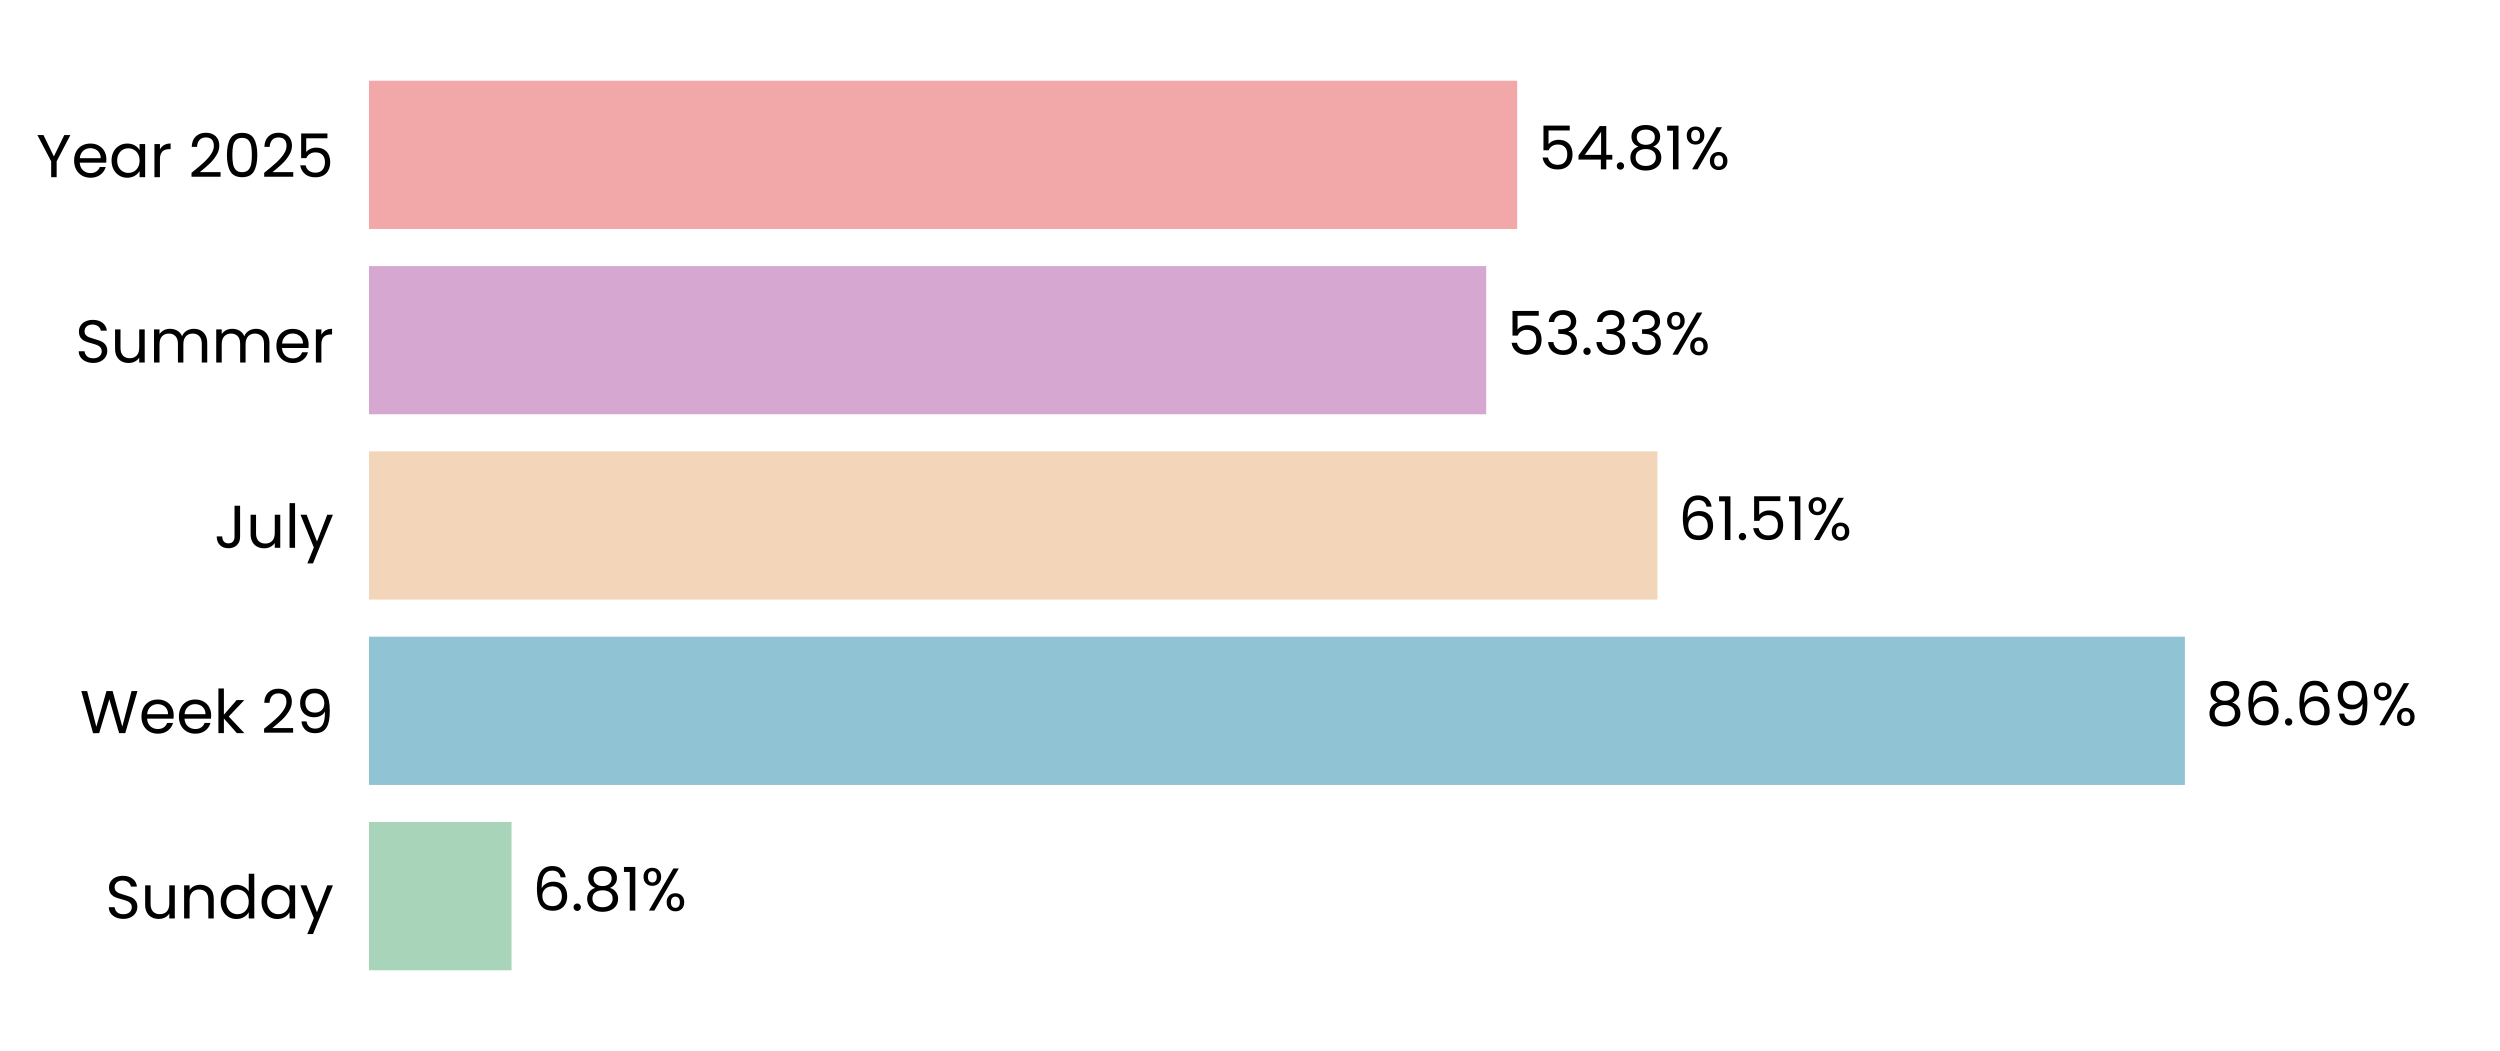
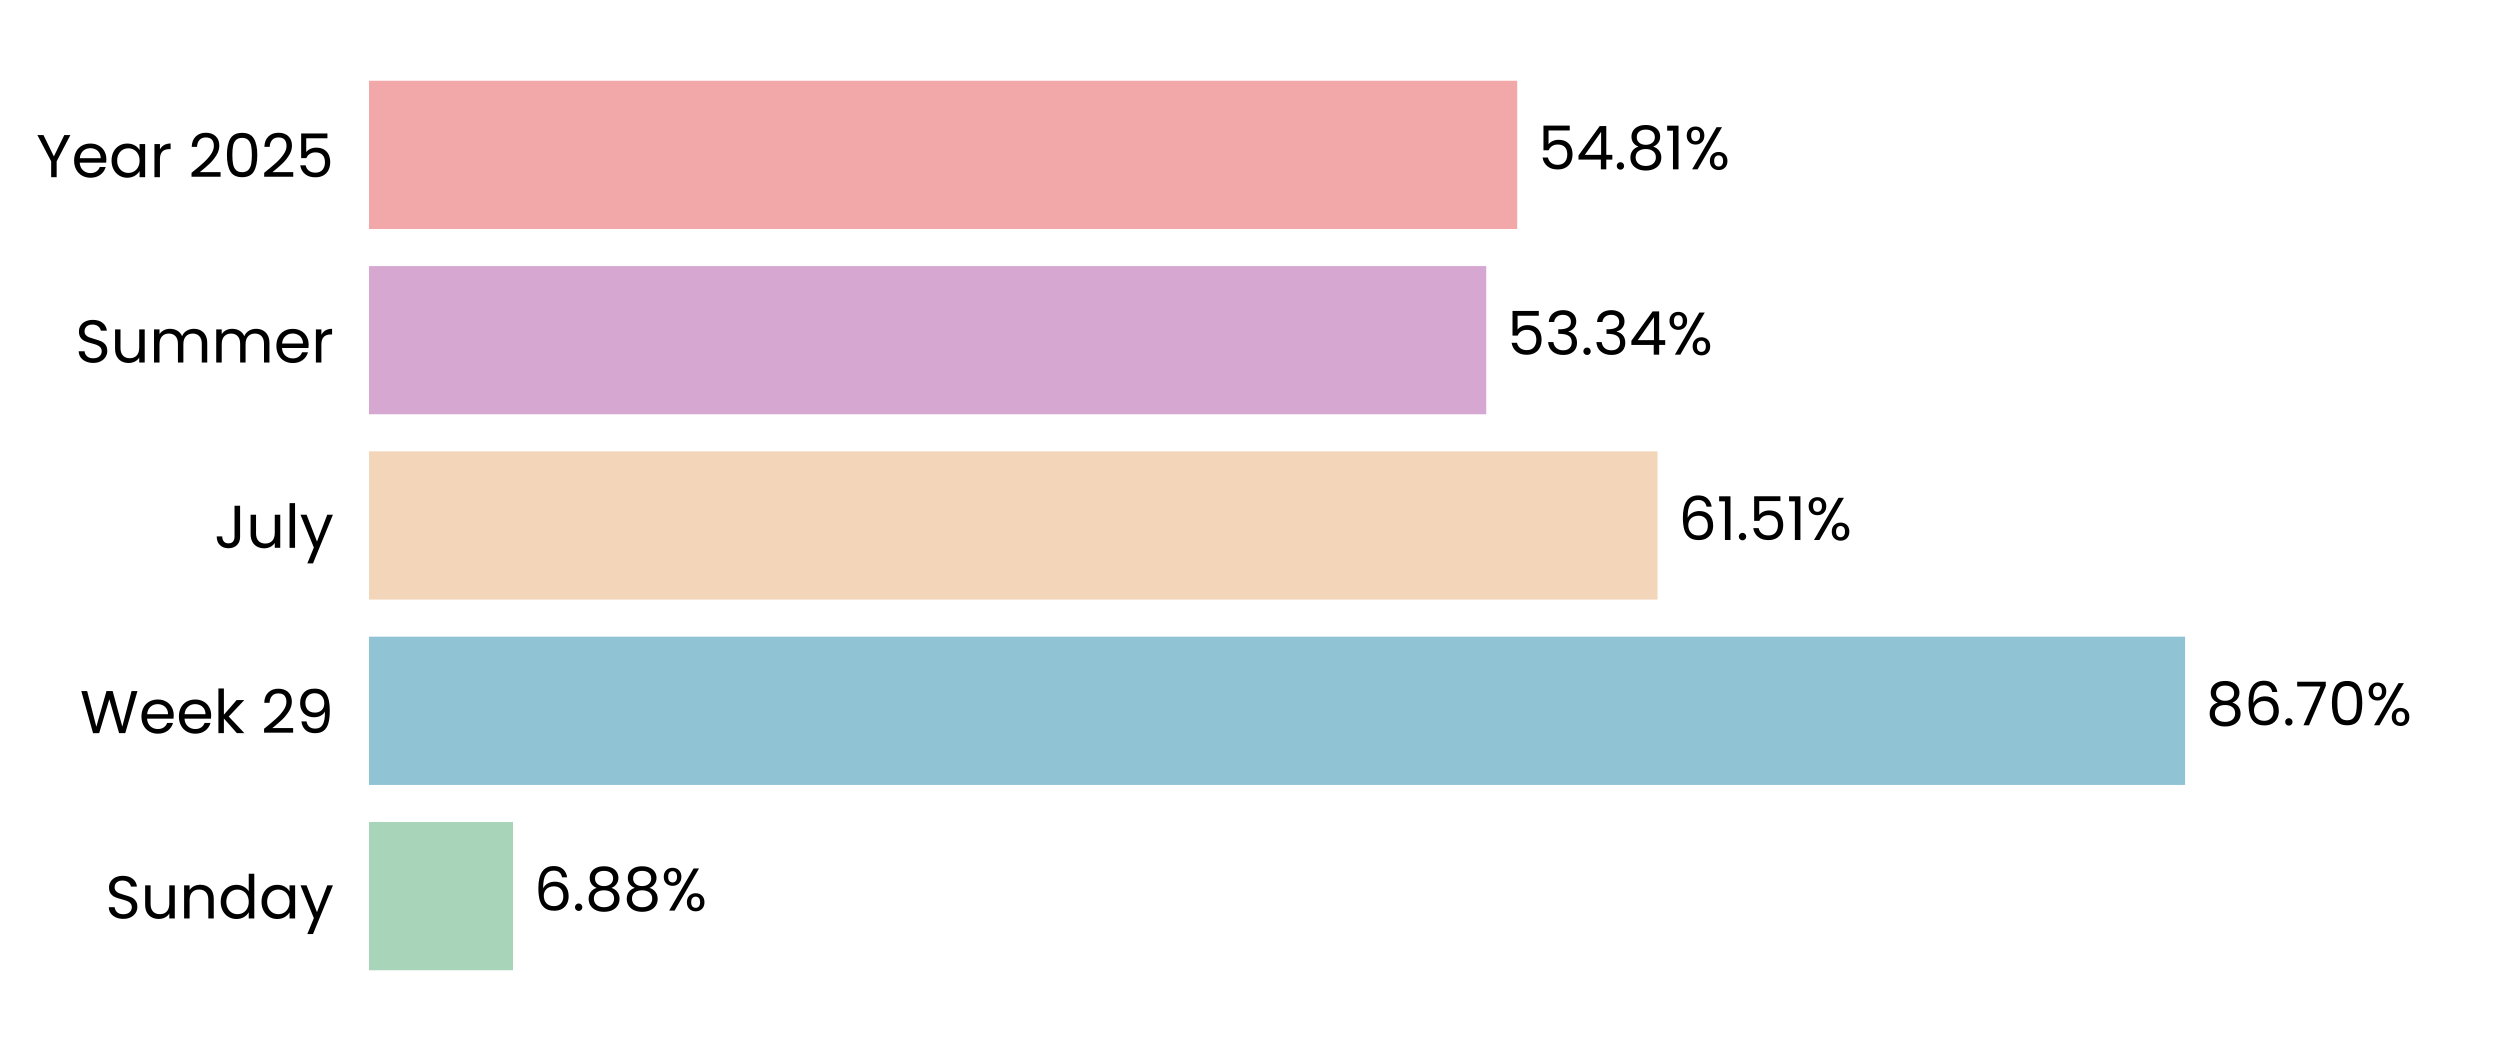
<svg xmlns="http://www.w3.org/2000/svg" xmlns:xlink="http://www.w3.org/1999/xlink" width="496.691pt" height="208.8pt" viewBox="0 0 496.691 208.8" version="1.1">
  <defs>
    <style type="text/css">*{stroke-linejoin: round; stroke-linecap: butt}</style>
  </defs>
  <g id="figure_1">
    <g id="patch_1">
      <path d="M 0 208.8  L 496.691 208.8  L 496.691 0  L 0 0  L 0 208.8  z " style="fill: none" />
    </g>
    <g id="axes_1">
      <g id="patch_2">
        <path d="M 73.311 201.6  L 489.491 201.6  L 489.491 7.2  L 73.311 7.2  L 73.311 201.6  z " style="fill: none" />
      </g>
      <g id="patch_3">
-         <path d="M 73.311 192.764  L 101.635 192.764  L 101.635 163.309  L 73.311 163.309  z " clip-path="url(#pd793c8061e)" style="fill: #a8d5ba" />
+         <path d="M 73.311 192.764  L 101.924 192.764  L 101.924 163.309  L 73.311 163.309  z " clip-path="url(#p1b3a533296)" style="fill: #a8d5ba" />
      </g>
      <g id="patch_4">
-         <path d="M 73.311 155.945  L 434.083 155.945  L 434.083 126.491  L 73.311 126.491  z " clip-path="url(#pd793c8061e)" style="fill: #90c3d4" />
+         <path d="M 73.311 155.945  L 434.124 155.945  L 434.124 126.491  L 73.311 126.491  z " clip-path="url(#p1b3a533296)" style="fill: #90c3d4" />
      </g>
      <g id="patch_5">
-         <path d="M 73.311 119.127  L 329.303 119.127  L 329.303 89.673  L 73.311 89.673  z " clip-path="url(#pd793c8061e)" style="fill: #f3d6ba" />
+         <path d="M 73.311 119.127  L 329.312 119.127  L 329.312 89.673  L 73.311 89.673  z " clip-path="url(#p1b3a533296)" style="fill: #f3d6ba" />
      </g>
      <g id="patch_6">
-         <path d="M 73.311 82.309  L 295.28 82.309  L 295.28 52.855  L 73.311 52.855  z " clip-path="url(#pd793c8061e)" style="fill: #d6a8d1" />
+         <path d="M 73.311 82.309  L 295.283 82.309  L 295.283 52.855  L 73.311 52.855  z " clip-path="url(#p1b3a533296)" style="fill: #d6a8d1" />
      </g>
      <g id="patch_7">
-         <path d="M 73.311 45.491  L 301.433 45.491  L 301.433 16.036  L 73.311 16.036  z " clip-path="url(#pd793c8061e)" style="fill: #f2a8a8" />
+         <path d="M 73.311 45.491  L 301.433 45.491  L 301.433 16.036  L 73.311 16.036  z " clip-path="url(#p1b3a533296)" style="fill: #f2a8a8" />
      </g>
      <g id="matplotlib.axis_1">
        <g id="ytick_1">
          <g id="text_1">
            <g transform="translate(20.92875 182.4764) scale(0.12 -0.12)">
              <defs>
                <path id="Poppins-Regular-53" d="M 1907 -45  Q 1466 -45 1117 112  Q 768 269 569 547  Q 371 826 365 1190  L 986 1190  Q 1018 877 1245 662  Q 1472 448 1907 448  Q 2323 448 2563 656  Q 2803 864 2803 1190  Q 2803 1446 2662 1606  Q 2522 1766 2310 1849  Q 2099 1933 1741 2029  Q 1299 2144 1033 2259  Q 768 2374 579 2620  Q 390 2867 390 3283  Q 390 3648 576 3929  Q 762 4211 1098 4364  Q 1434 4518 1869 4518  Q 2496 4518 2896 4204  Q 3296 3891 3347 3373  L 2707 3373  Q 2675 3629 2438 3824  Q 2202 4019 1811 4019  Q 1446 4019 1216 3830  Q 986 3642 986 3302  Q 986 3059 1123 2905  Q 1261 2752 1462 2672  Q 1664 2592 2029 2490  Q 2470 2368 2739 2249  Q 3008 2131 3200 1884  Q 3392 1638 3392 1216  Q 3392 890 3219 602  Q 3046 314 2707 134  Q 2368 -45 1907 -45  z " transform="scale(0.015625)" />
                <path id="Poppins-Regular-75" d="M 3603 3507  L 3603 0  L 3021 0  L 3021 518  Q 2854 250 2556 99  Q 2259 -51 1901 -51  Q 1491 -51 1164 118  Q 838 288 649 627  Q 461 966 461 1453  L 461 3507  L 1037 3507  L 1037 1530  Q 1037 1011 1299 732  Q 1562 454 2016 454  Q 2483 454 2752 742  Q 3021 1030 3021 1581  L 3021 3507  L 3603 3507  z " transform="scale(0.015625)" />
                <path id="Poppins-Regular-6e" d="M 2202 3571  Q 2842 3571 3238 3184  Q 3635 2797 3635 2067  L 3635 0  L 3059 0  L 3059 1984  Q 3059 2509 2796 2787  Q 2534 3066 2080 3066  Q 1619 3066 1347 2778  Q 1075 2490 1075 1939  L 1075 0  L 493 0  L 493 3507  L 1075 3507  L 1075 3008  Q 1248 3277 1545 3424  Q 1843 3571 2202 3571  z " transform="scale(0.015625)" />
                <path id="Poppins-Regular-64" d="M 275 1766  Q 275 2304 492 2710  Q 710 3117 1091 3341  Q 1472 3565 1946 3565  Q 2355 3565 2707 3376  Q 3059 3187 3245 2880  L 3245 4736  L 3834 4736  L 3834 0  L 3245 0  L 3245 659  Q 3072 346 2733 144  Q 2394 -58 1939 -58  Q 1472 -58 1091 172  Q 710 403 492 819  Q 275 1235 275 1766  z M 3245 1760  Q 3245 2157 3085 2451  Q 2925 2746 2653 2902  Q 2381 3059 2054 3059  Q 1728 3059 1459 2905  Q 1190 2752 1030 2457  Q 870 2163 870 1766  Q 870 1363 1030 1065  Q 1190 768 1459 611  Q 1728 454 2054 454  Q 2381 454 2653 611  Q 2925 768 3085 1065  Q 3245 1363 3245 1760  z " transform="scale(0.015625)" />
                <path id="Poppins-Regular-61" d="M 275 1766  Q 275 2304 492 2710  Q 710 3117 1091 3341  Q 1472 3565 1939 3565  Q 2400 3565 2739 3366  Q 3078 3168 3245 2867  L 3245 3507  L 3834 3507  L 3834 0  L 3245 0  L 3245 653  Q 3072 346 2729 144  Q 2387 -58 1933 -58  Q 1466 -58 1088 172  Q 710 403 492 819  Q 275 1235 275 1766  z M 3245 1760  Q 3245 2157 3085 2451  Q 2925 2746 2653 2902  Q 2381 3059 2054 3059  Q 1728 3059 1459 2905  Q 1190 2752 1030 2457  Q 870 2163 870 1766  Q 870 1363 1030 1065  Q 1190 768 1459 611  Q 1728 454 2054 454  Q 2381 454 2653 611  Q 2925 768 3085 1065  Q 3245 1363 3245 1760  z " transform="scale(0.015625)" />
                <path id="Poppins-Regular-79" d="M 3514 3507  L 1402 -1651  L 800 -1651  L 1491 38  L 77 3507  L 723 3507  L 1824 666  L 2912 3507  L 3514 3507  z " transform="scale(0.015625)" />
              </defs>
              <use xlink:href="#Poppins-Regular-53" />
              <use xlink:href="#Poppins-Regular-75" transform="translate(58.7 0)" />
              <use xlink:href="#Poppins-Regular-6e" transform="translate(122.7 0)" />
              <use xlink:href="#Poppins-Regular-64" transform="translate(186.7 0)" />
              <use xlink:href="#Poppins-Regular-61" transform="translate(254.3 0)" />
              <use xlink:href="#Poppins-Regular-79" transform="translate(321.8999 0)" />
            </g>
          </g>
        </g>
        <g id="ytick_2">
          <g id="text_2">
            <g transform="translate(15.87562 145.6582) scale(0.12 -0.12)">
              <defs>
                <path id="Poppins-Regular-57" d="M 6099 4461  L 4806 0  L 4154 0  L 3117 3590  L 2042 0  L 1395 -6  L 147 4461  L 768 4461  L 1741 678  L 2816 4461  L 3469 4461  L 4493 691  L 5472 4461  L 6099 4461  z " transform="scale(0.015625)" />
                <path id="Poppins-Regular-65" d="M 3693 1888  Q 3693 1722 3674 1536  L 870 1536  Q 902 1018 1225 726  Q 1549 435 2010 435  Q 2387 435 2640 611  Q 2893 787 2995 1082  L 3622 1082  Q 3482 576 3059 259  Q 2637 -58 2010 -58  Q 1510 -58 1116 166  Q 723 390 499 803  Q 275 1216 275 1760  Q 275 2304 492 2713  Q 710 3123 1104 3344  Q 1498 3565 2010 3565  Q 2509 3565 2893 3347  Q 3277 3130 3485 2749  Q 3693 2368 3693 1888  z M 3091 2010  Q 3091 2342 2944 2582  Q 2797 2822 2544 2947  Q 2291 3072 1984 3072  Q 1542 3072 1232 2790  Q 922 2509 877 2010  L 3091 2010  z " transform="scale(0.015625)" />
                <path id="Poppins-Regular-6b" d="M 2451 0  L 1075 1549  L 1075 0  L 493 0  L 493 4736  L 1075 4736  L 1075 1952  L 2426 3507  L 3238 3507  L 1587 1760  L 3245 0  L 2451 0  z " transform="scale(0.015625)" />
                <path id="Poppins-Regular-20" transform="scale(0.015625)" />
                <path id="Poppins-Regular-32" d="M 326 467  Q 1139 1120 1600 1539  Q 2061 1958 2377 2416  Q 2694 2874 2694 3315  Q 2694 3731 2492 3971  Q 2291 4211 1843 4211  Q 1408 4211 1168 3939  Q 928 3667 909 3213  L 346 3213  Q 371 3930 780 4320  Q 1190 4710 1837 4710  Q 2496 4710 2883 4345  Q 3270 3981 3270 3341  Q 3270 2810 2953 2307  Q 2637 1805 2233 1424  Q 1830 1043 1203 538  L 3405 538  L 3405 51  L 326 51  L 326 467  z " transform="scale(0.015625)" />
                <path id="Poppins-Regular-39" d="M 1146 1242  Q 1210 877 1443 678  Q 1677 480 2074 480  Q 2605 480 2857 896  Q 3110 1312 3098 2298  Q 2963 2010 2649 1846  Q 2336 1683 1952 1683  Q 1523 1683 1187 1859  Q 851 2035 659 2374  Q 467 2714 467 3194  Q 467 3878 864 4297  Q 1261 4717 1990 4717  Q 2886 4717 3248 4134  Q 3610 3552 3610 2400  Q 3610 1594 3466 1069  Q 3322 544 2979 269  Q 2637 -6 2042 -6  Q 1389 -6 1024 346  Q 659 698 608 1242  L 1146 1242  z M 2048 2176  Q 2477 2176 2752 2441  Q 3027 2707 3027 3162  Q 3027 3642 2758 3936  Q 2490 4230 2003 4230  Q 1555 4230 1289 3948  Q 1024 3667 1024 3206  Q 1024 2739 1286 2457  Q 1549 2176 2048 2176  z " transform="scale(0.015625)" />
              </defs>
              <use xlink:href="#Poppins-Regular-57" />
              <use xlink:href="#Poppins-Regular-65" transform="translate(97.59999 0)" />
              <use xlink:href="#Poppins-Regular-65" transform="translate(159.6 0)" />
              <use xlink:href="#Poppins-Regular-6b" transform="translate(221.6 0)" />
              <use xlink:href="#Poppins-Regular-20" transform="translate(273.0999 0)" />
              <use xlink:href="#Poppins-Regular-32" transform="translate(299.7999 0)" />
              <use xlink:href="#Poppins-Regular-39" transform="translate(357.2999 0)" />
            </g>
          </g>
        </g>
        <g id="ytick_3">
          <g id="text_3">
            <g transform="translate(42.56437 108.84) scale(0.12 -0.12)">
              <defs>
                <path id="Poppins-Regular-4a" d="M 2739 4461  L 2739 1165  Q 2739 614 2400 284  Q 2061 -45 1504 -45  Q 941 -45 601 291  Q 262 627 262 1210  L 845 1210  Q 851 883 1014 678  Q 1178 474 1504 474  Q 1830 474 1990 669  Q 2150 864 2150 1165  L 2150 4461  L 2739 4461  z " transform="scale(0.015625)" />
                <path id="Poppins-Regular-6c" d="M 1075 4736  L 1075 0  L 493 0  L 493 4736  L 1075 4736  z " transform="scale(0.015625)" />
              </defs>
              <use xlink:href="#Poppins-Regular-4a" />
              <use xlink:href="#Poppins-Regular-75" transform="translate(52.99999 0)" />
              <use xlink:href="#Poppins-Regular-6c" transform="translate(117 0)" />
              <use xlink:href="#Poppins-Regular-79" transform="translate(141.6 0)" />
            </g>
          </g>
        </g>
        <g id="ytick_4">
          <g id="text_4">
            <g transform="translate(14.95125 72.02182) scale(0.12 -0.12)">
              <defs>
                <path id="Poppins-Regular-6d" d="M 4710 3571  Q 5120 3571 5440 3401  Q 5760 3232 5945 2893  Q 6131 2554 6131 2067  L 6131 0  L 5555 0  L 5555 1984  Q 5555 2509 5296 2787  Q 5037 3066 4595 3066  Q 4141 3066 3872 2774  Q 3603 2483 3603 1933  L 3603 0  L 3027 0  L 3027 1984  Q 3027 2509 2768 2787  Q 2509 3066 2067 3066  Q 1613 3066 1344 2774  Q 1075 2483 1075 1933  L 1075 0  L 493 0  L 493 3507  L 1075 3507  L 1075 3002  Q 1248 3277 1539 3424  Q 1830 3571 2182 3571  Q 2624 3571 2963 3372  Q 3302 3174 3469 2790  Q 3616 3162 3955 3366  Q 4294 3571 4710 3571  z " transform="scale(0.015625)" />
                <path id="Poppins-Regular-72" d="M 1075 2938  Q 1229 3238 1513 3404  Q 1798 3571 2208 3571  L 2208 2970  L 2054 2970  Q 1075 2970 1075 1907  L 1075 0  L 493 0  L 493 3507  L 1075 3507  L 1075 2938  z " transform="scale(0.015625)" />
              </defs>
              <use xlink:href="#Poppins-Regular-53" />
              <use xlink:href="#Poppins-Regular-75" transform="translate(58.7 0)" />
              <use xlink:href="#Poppins-Regular-6d" transform="translate(122.7 0)" />
              <use xlink:href="#Poppins-Regular-6d" transform="translate(225.7 0)" />
              <use xlink:href="#Poppins-Regular-65" transform="translate(328.7 0)" />
              <use xlink:href="#Poppins-Regular-72" transform="translate(390.6999 0)" />
            </g>
          </g>
        </g>
        <g id="ytick_5">
          <g id="text_5">
            <g transform="translate(7.2 35.20364) scale(0.12 -0.12)">
              <defs>
                <path id="Poppins-Regular-59" d="M 3616 4461  L 2163 1683  L 2163 0  L 1581 0  L 1581 1683  L 122 4461  L 768 4461  L 1869 2202  L 2970 4461  L 3616 4461  z " transform="scale(0.015625)" />
                <path id="Poppins-Regular-30" d="M 397 2362  Q 397 3462 755 4080  Q 1114 4698 2010 4698  Q 2899 4698 3257 4080  Q 3616 3462 3616 2362  Q 3616 1242 3257 621  Q 2899 0 2010 0  Q 1114 0 755 621  Q 397 1242 397 2362  z M 3040 2362  Q 3040 2918 2966 3305  Q 2893 3693 2665 3929  Q 2438 4166 2010 4166  Q 1574 4166 1347 3929  Q 1120 3693 1046 3305  Q 973 2918 973 2362  Q 973 1786 1046 1395  Q 1120 1005 1347 768  Q 1574 531 2010 531  Q 2438 531 2665 768  Q 2893 1005 2966 1395  Q 3040 1786 3040 2362  z " transform="scale(0.015625)" />
                <path id="Poppins-Regular-35" d="M 3347 4122  L 1101 4122  L 1101 2662  Q 1248 2867 1536 2998  Q 1824 3130 2157 3130  Q 2688 3130 3021 2909  Q 3354 2688 3498 2339  Q 3642 1990 3642 1600  Q 3642 1139 3469 774  Q 3296 410 2941 198  Q 2586 -13 2061 -13  Q 1389 -13 973 332  Q 557 678 467 1254  L 1037 1254  Q 1120 890 1389 685  Q 1658 480 2067 480  Q 2573 480 2829 784  Q 3085 1088 3085 1587  Q 3085 2086 2829 2358  Q 2573 2630 2074 2630  Q 1734 2630 1481 2467  Q 1229 2304 1114 2022  L 563 2022  L 563 4634  L 3347 4634  L 3347 4122  z " transform="scale(0.015625)" />
              </defs>
              <use xlink:href="#Poppins-Regular-59" />
              <use xlink:href="#Poppins-Regular-65" transform="translate(58.39999 0)" />
              <use xlink:href="#Poppins-Regular-61" transform="translate(120.4 0)" />
              <use xlink:href="#Poppins-Regular-72" transform="translate(188 0)" />
              <use xlink:href="#Poppins-Regular-20" transform="translate(225.3 0)" />
              <use xlink:href="#Poppins-Regular-32" transform="translate(252 0)" />
              <use xlink:href="#Poppins-Regular-30" transform="translate(309.4999 0)" />
              <use xlink:href="#Poppins-Regular-32" transform="translate(372.2999 0)" />
              <use xlink:href="#Poppins-Regular-35" transform="translate(429.7999 0)" />
            </g>
          </g>
        </g>
      </g>
      <g id="text_6">
-         <g transform="translate(105.7964 180.9164) scale(0.12 -0.12)">
+         <g transform="translate(106.0854 180.9164) scale(0.12 -0.12)">
          <defs>
            <path id="Poppins-Regular-36" d="M 2976 3526  Q 2835 4237 2099 4237  Q 1530 4237 1248 3798  Q 966 3360 973 2355  Q 1120 2688 1462 2877  Q 1805 3066 2227 3066  Q 2886 3066 3280 2656  Q 3674 2246 3674 1523  Q 3674 1088 3504 742  Q 3334 397 2992 192  Q 2650 -13 2163 -13  Q 1504 -13 1133 281  Q 762 576 614 1094  Q 467 1613 467 2374  Q 467 4723 2106 4723  Q 2733 4723 3091 4384  Q 3450 4045 3514 3526  L 2976 3526  z M 2106 2573  Q 1830 2573 1587 2461  Q 1344 2349 1193 2121  Q 1043 1894 1043 1568  Q 1043 1082 1324 778  Q 1606 474 2131 474  Q 2579 474 2844 752  Q 3110 1030 3110 1504  Q 3110 2003 2854 2288  Q 2598 2573 2106 2573  z " transform="scale(0.015625)" />
            <path id="Poppins-Regular-2e" d="M 678 -38  Q 512 -38 397 77  Q 282 192 282 358  Q 282 525 397 640  Q 512 755 678 755  Q 838 755 950 640  Q 1062 525 1062 358  Q 1062 192 950 77  Q 838 -38 678 -38  z " transform="scale(0.015625)" />
            <path id="Poppins-Regular-38" d="M 1242 2406  Q 883 2547 691 2816  Q 499 3085 499 3469  Q 499 3814 672 4092  Q 845 4371 1187 4534  Q 1530 4698 2016 4698  Q 2502 4698 2844 4534  Q 3187 4371 3363 4092  Q 3539 3814 3539 3469  Q 3539 3098 3340 2819  Q 3142 2541 2797 2406  Q 3194 2285 3427 1981  Q 3661 1677 3661 1248  Q 3661 832 3456 521  Q 3251 211 2876 41  Q 2502 -128 2016 -128  Q 1530 -128 1162 41  Q 794 211 589 521  Q 384 832 384 1248  Q 384 1677 614 1984  Q 845 2291 1242 2406  z M 2976 3398  Q 2976 3789 2720 4000  Q 2464 4211 2016 4211  Q 1574 4211 1318 4000  Q 1062 3789 1062 3392  Q 1062 3034 1328 2816  Q 1594 2598 2016 2598  Q 2445 2598 2710 2819  Q 2976 3040 2976 3398  z M 2016 2150  Q 1542 2150 1241 1929  Q 941 1709 941 1267  Q 941 858 1232 608  Q 1523 358 2016 358  Q 2509 358 2797 608  Q 3085 858 3085 1267  Q 3085 1696 2790 1923  Q 2496 2150 2016 2150  z " transform="scale(0.015625)" />
-             <path id="Poppins-Regular-31" d="M 243 4096  L 243 4627  L 1446 4627  L 1446 0  L 858 0  L 858 4096  L 243 4096  z " transform="scale(0.015625)" />
            <path id="Poppins-Regular-25" d="M 269 3584  Q 269 4019 531 4278  Q 794 4538 1203 4538  Q 1613 4538 1875 4278  Q 2138 4019 2138 3584  Q 2138 3142 1875 2883  Q 1613 2624 1203 2624  Q 794 2624 531 2883  Q 269 3142 269 3584  z M 4006 4467  L 1414 0  L 838 0  L 3430 4467  L 4006 4467  z M 1203 4179  Q 986 4179 861 4028  Q 736 3878 736 3584  Q 736 3290 861 3136  Q 986 2982 1203 2982  Q 1421 2982 1549 3139  Q 1677 3296 1677 3584  Q 1677 3878 1549 4028  Q 1421 4179 1203 4179  z M 2720 883  Q 2720 1325 2982 1584  Q 3245 1843 3654 1843  Q 4064 1843 4323 1584  Q 4582 1325 4582 883  Q 4582 448 4323 185  Q 4064 -77 3654 -77  Q 3245 -77 2982 182  Q 2720 442 2720 883  z M 3648 1478  Q 3430 1478 3302 1328  Q 3174 1178 3174 883  Q 3174 595 3302 444  Q 3430 294 3648 294  Q 3866 294 3994 444  Q 4122 595 4122 883  Q 4122 1178 3994 1328  Q 3866 1478 3648 1478  z " transform="scale(0.015625)" />
          </defs>
          <use xlink:href="#Poppins-Regular-36" />
          <use xlink:href="#Poppins-Regular-2e" transform="translate(63.49999 0)" />
          <use xlink:href="#Poppins-Regular-38" transform="translate(84.49997 0)" />
-           <use xlink:href="#Poppins-Regular-31" transform="translate(147.6 0)" />
-           <use xlink:href="#Poppins-Regular-25" transform="translate(179.5999 0)" />
+           <use xlink:href="#Poppins-Regular-38" transform="translate(147.6 0)" />
+           <use xlink:href="#Poppins-Regular-25" transform="translate(210.7 0)" />
        </g>
      </g>
      <g id="text_7">
-         <g transform="translate(438.245 144.0982) scale(0.12 -0.12)">
+         <g transform="translate(438.2862 144.0982) scale(0.12 -0.12)">
+           <defs>
+             <path id="Poppins-Regular-37" d="M 3245 4173  L 1466 0  L 877 0  L 2682 4115  L 211 4115  L 211 4614  L 3245 4614  L 3245 4173  z " transform="scale(0.015625)" />
+           </defs>
          <use xlink:href="#Poppins-Regular-38" />
          <use xlink:href="#Poppins-Regular-36" transform="translate(63.09999 0)" />
          <use xlink:href="#Poppins-Regular-2e" transform="translate(126.6 0)" />
-           <use xlink:href="#Poppins-Regular-36" transform="translate(147.6 0)" />
-           <use xlink:href="#Poppins-Regular-39" transform="translate(211.0999 0)" />
-           <use xlink:href="#Poppins-Regular-25" transform="translate(274.0999 0)" />
+           <use xlink:href="#Poppins-Regular-37" transform="translate(147.6 0)" />
+           <use xlink:href="#Poppins-Regular-30" transform="translate(202.2 0)" />
+           <use xlink:href="#Poppins-Regular-25" transform="translate(264.9999 0)" />
        </g>
      </g>
      <g id="text_8">
-         <g transform="translate(333.4648 107.28) scale(0.12 -0.12)">
+         <g transform="translate(333.4741 107.28) scale(0.12 -0.12)">
+           <defs>
+             <path id="Poppins-Regular-31" d="M 243 4096  L 243 4627  L 1446 4627  L 1446 0  L 858 0  L 858 4096  L 243 4096  z " transform="scale(0.015625)" />
+           </defs>
          <use xlink:href="#Poppins-Regular-36" />
          <use xlink:href="#Poppins-Regular-31" transform="translate(63.49999 0)" />
          <use xlink:href="#Poppins-Regular-2e" transform="translate(95.49997 0)" />
          <use xlink:href="#Poppins-Regular-35" transform="translate(116.5 0)" />
          <use xlink:href="#Poppins-Regular-31" transform="translate(179.2999 0)" />
          <use xlink:href="#Poppins-Regular-25" transform="translate(211.2999 0)" />
        </g>
      </g>
      <g id="text_9">
-         <g transform="translate(299.442 70.46182) scale(0.12 -0.12)">
+         <g transform="translate(299.4451 70.46182) scale(0.12 -0.12)">
          <defs>
            <path id="Poppins-Regular-33" d="M 384 3462  Q 429 4051 838 4384  Q 1248 4717 1901 4717  Q 2336 4717 2653 4560  Q 2970 4403 3133 4134  Q 3296 3866 3296 3526  Q 3296 3130 3069 2842  Q 2842 2554 2477 2470  L 2477 2438  Q 2893 2336 3136 2035  Q 3379 1734 3379 1248  Q 3379 883 3212 592  Q 3046 301 2713 134  Q 2381 -32 1914 -32  Q 1235 -32 800 323  Q 365 678 314 1331  L 877 1331  Q 922 947 1190 704  Q 1459 461 1907 461  Q 2355 461 2588 694  Q 2822 928 2822 1299  Q 2822 1779 2502 1990  Q 2182 2202 1536 2202  L 1389 2202  L 1389 2688  L 1542 2688  Q 2131 2694 2432 2883  Q 2733 3072 2733 3469  Q 2733 3808 2512 4013  Q 2291 4218 1882 4218  Q 1485 4218 1241 4013  Q 998 3808 954 3462  L 384 3462  z " transform="scale(0.015625)" />
+             <path id="Poppins-Regular-34" d="M 256 1030  L 256 1472  L 2502 4582  L 3200 4582  L 3200 1536  L 3840 1536  L 3840 1030  L 3200 1030  L 3200 0  L 2624 0  L 2624 1030  L 256 1030  z M 2650 3974  L 928 1536  L 2650 1536  L 2650 3974  z " transform="scale(0.015625)" />
          </defs>
          <use xlink:href="#Poppins-Regular-35" />
          <use xlink:href="#Poppins-Regular-33" transform="translate(62.79999 0)" />
          <use xlink:href="#Poppins-Regular-2e" transform="translate(121.7 0)" />
          <use xlink:href="#Poppins-Regular-33" transform="translate(142.7 0)" />
-           <use xlink:href="#Poppins-Regular-33" transform="translate(201.6 0)" />
-           <use xlink:href="#Poppins-Regular-25" transform="translate(260.5 0)" />
+           <use xlink:href="#Poppins-Regular-34" transform="translate(201.6 0)" />
+           <use xlink:href="#Poppins-Regular-25" transform="translate(264.5 0)" />
        </g>
      </g>
      <g id="text_10">
-         <g transform="translate(305.5945 33.64364) scale(0.12 -0.12)">
-           <defs>
-             <path id="Poppins-Regular-34" d="M 256 1030  L 256 1472  L 2502 4582  L 3200 4582  L 3200 1536  L 3840 1536  L 3840 1030  L 3200 1030  L 3200 0  L 2624 0  L 2624 1030  L 256 1030  z M 2650 3974  L 928 1536  L 2650 1536  L 2650 3974  z " transform="scale(0.015625)" />
-           </defs>
+         <g transform="translate(305.5953 33.64364) scale(0.12 -0.12)">
          <use xlink:href="#Poppins-Regular-35" />
          <use xlink:href="#Poppins-Regular-34" transform="translate(62.79999 0)" />
          <use xlink:href="#Poppins-Regular-2e" transform="translate(125.7 0)" />
          <use xlink:href="#Poppins-Regular-38" transform="translate(146.7 0)" />
          <use xlink:href="#Poppins-Regular-31" transform="translate(209.8 0)" />
          <use xlink:href="#Poppins-Regular-25" transform="translate(241.7999 0)" />
        </g>
      </g>
    </g>
  </g>
  <defs>
-     <clipPath id="pd793c8061e">
+     <clipPath id="p1b3a533296">
      <rect x="73.311" y="7.2" width="416.18" height="194.4" />
    </clipPath>
  </defs>
</svg>
